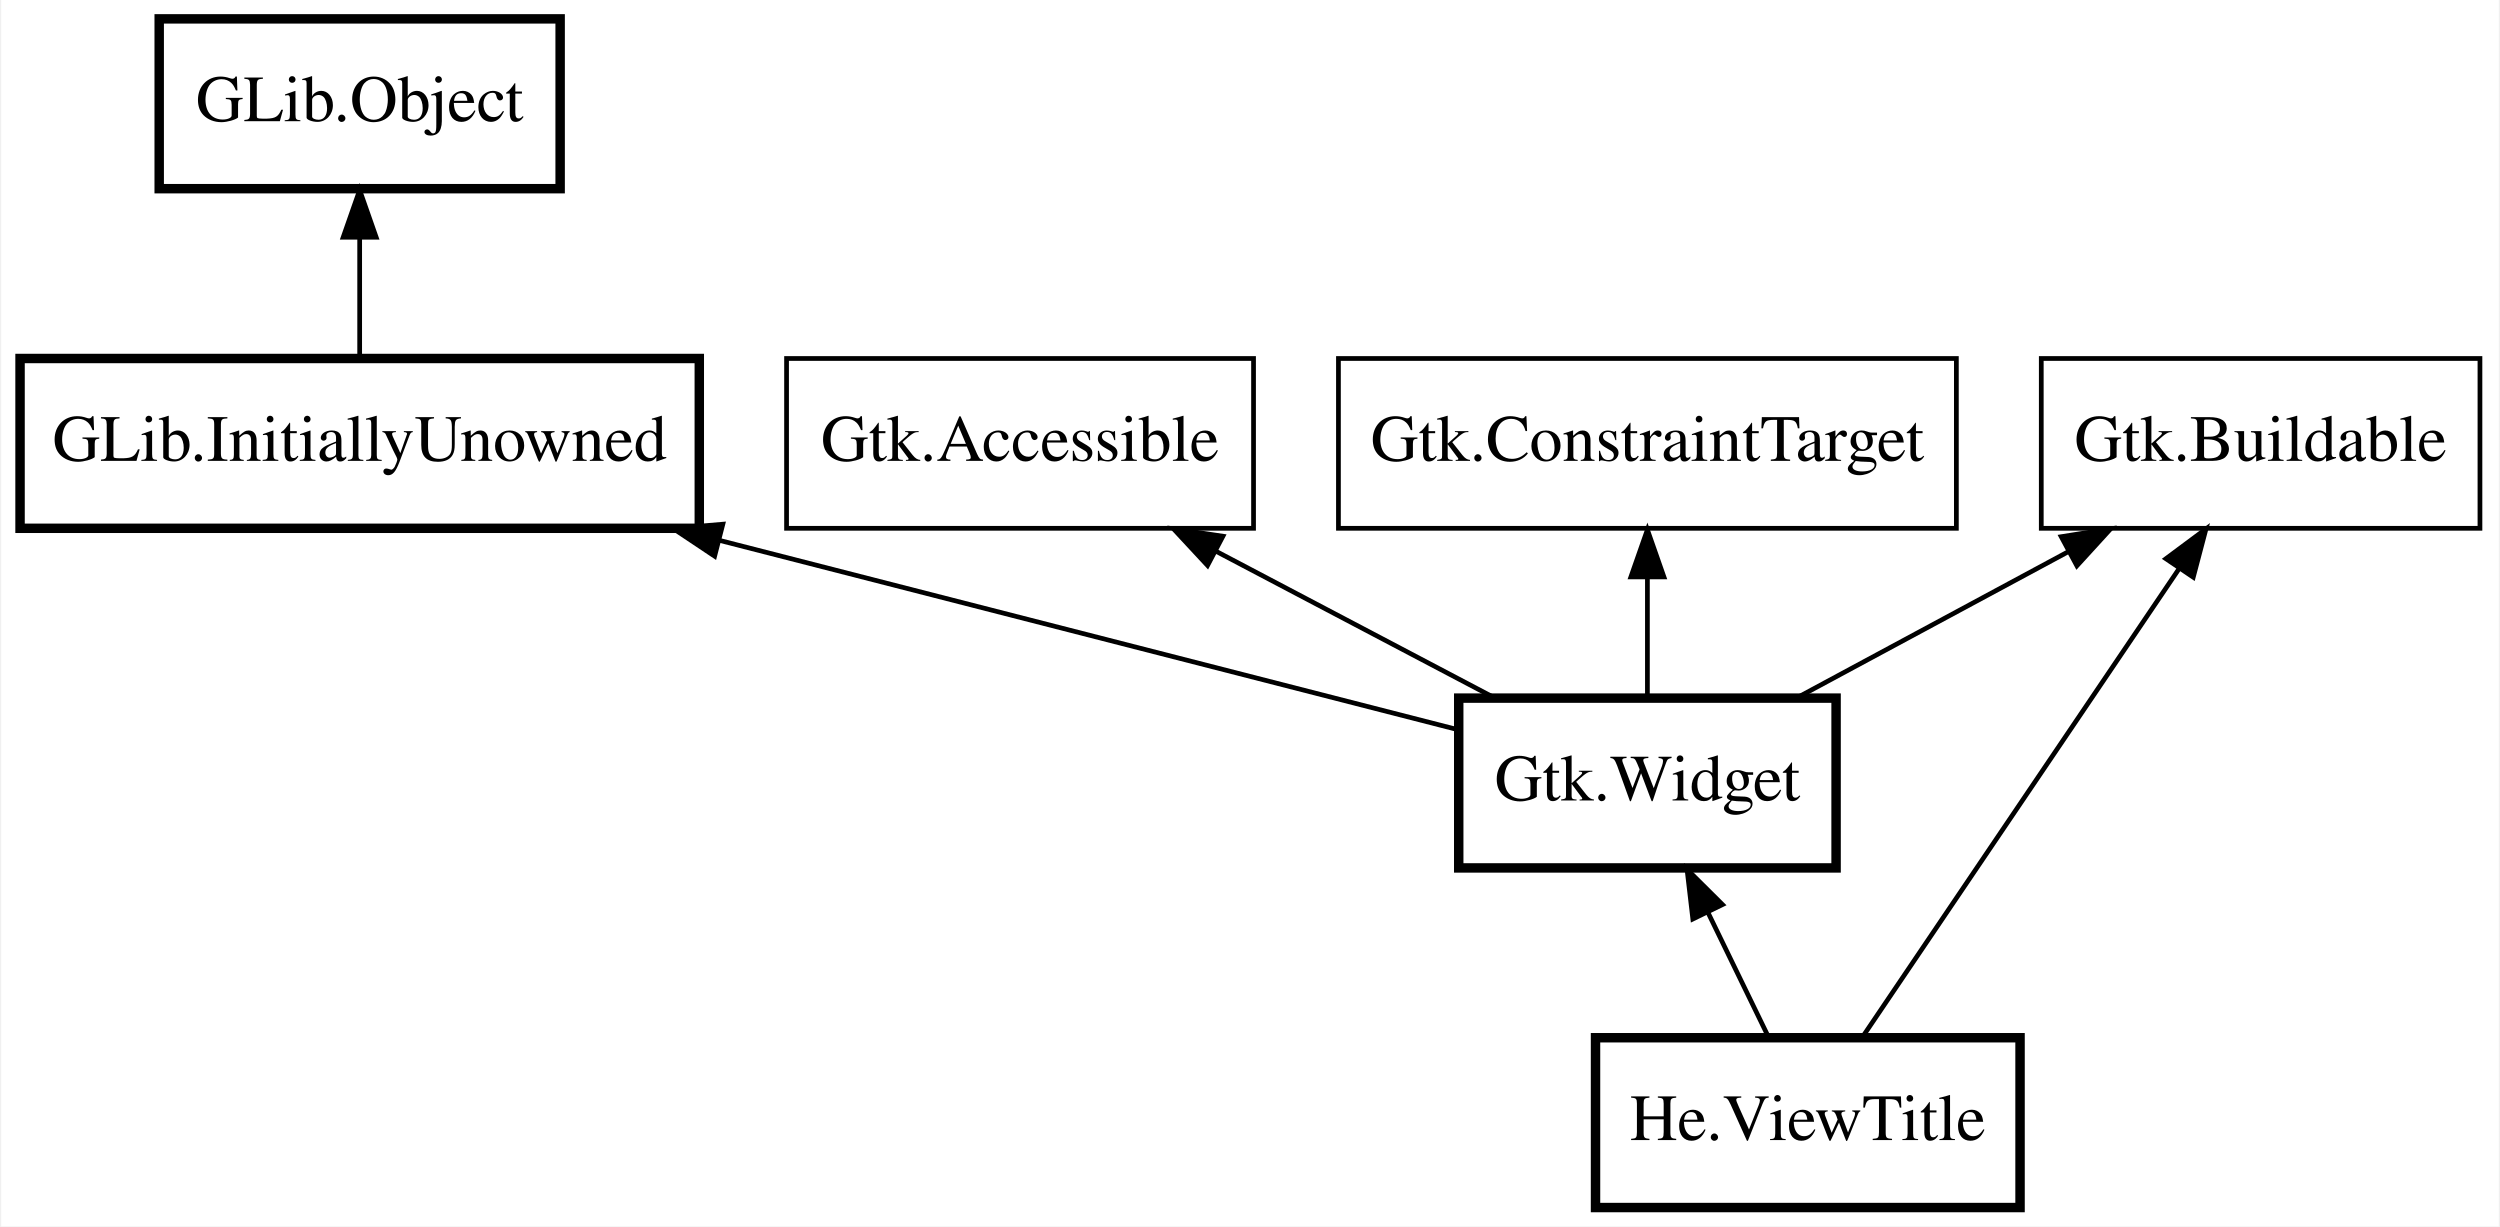
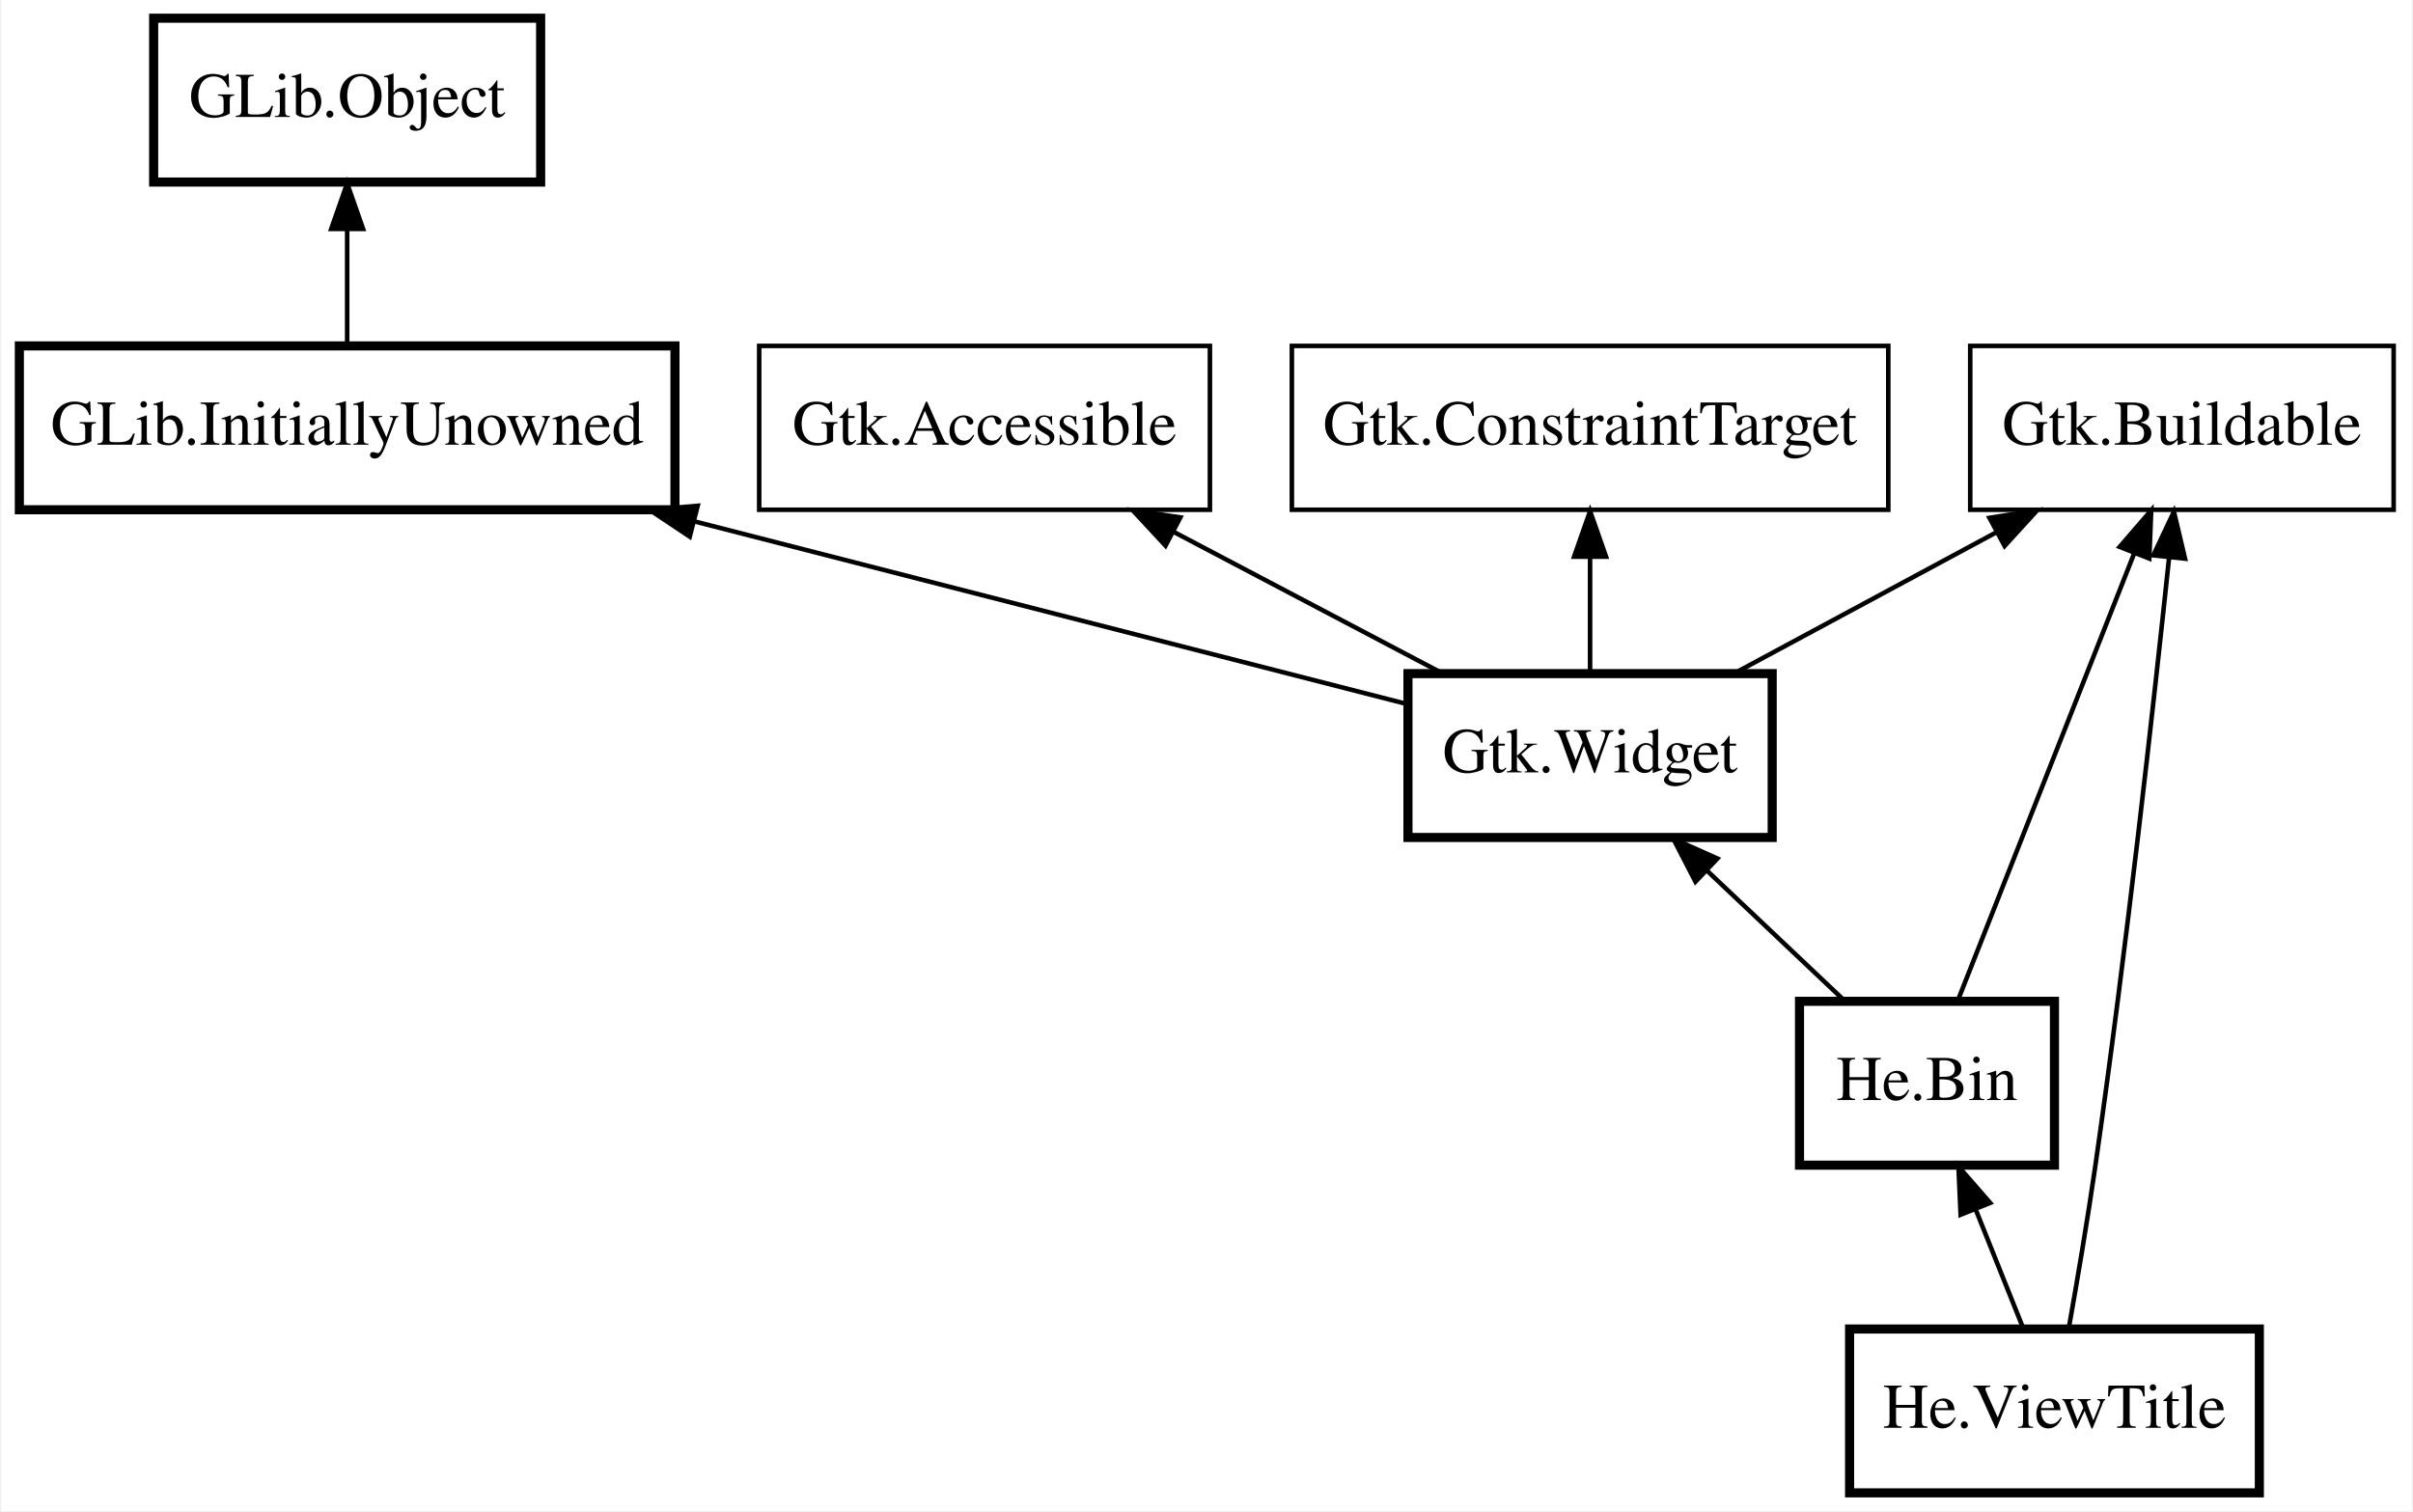
- <svg xmlns="http://www.w3.org/2000/svg" xmlns:xlink="http://www.w3.org/1999/xlink" width="530pt" height="260pt" viewBox="0.00 0.00 529.50 260.00">
-   <g id="graph0" class="graph" transform="scale(1 1) rotate(0) translate(4 256)">
-     <polygon fill="white" stroke="transparent" points="-4,4 -4,-256 525.5,-256 525.5,4 -4,4" />
+ <svg xmlns="http://www.w3.org/2000/svg" xmlns:xlink="http://www.w3.org/1999/xlink" width="530pt" height="332pt" viewBox="0.00 0.00 529.50 332.00">
+   <g id="graph0" class="graph" transform="scale(1 1) rotate(0) translate(4 328)">
+     <polygon fill="white" stroke="transparent" points="-4,4 -4,-328 525.5,-328 525.5,4 -4,4" />
    <g id="node1" class="node">
      <g id="a_node1">
        <a xlink:href="He.ViewTitle.html" xlink:title="He.ViewTitle">
-           <polygon fill="none" stroke="black" stroke-width="2" points="424,-36 334,-36 334,0 424,0 424,-36" />
-           <text text-anchor="middle" x="379" y="-14.3" font-family="Times" font-size="14.00">He.ViewTitle</text>
+           <polygon fill="none" stroke="black" stroke-width="2" points="492,-36 402,-36 402,0 492,0 492,-36" />
+           <text text-anchor="middle" x="447" y="-14.3" font-family="Times" font-size="14.00">He.ViewTitle</text>
        </a>
      </g>
    </g>
    <g id="node2" class="node">
-       <polygon fill="none" stroke="black" stroke-width="2" points="385,-108 305,-108 305,-72 385,-72 385,-108" />
-       <text text-anchor="middle" x="345" y="-86.3" font-family="Times" font-size="14.00">Gtk.Widget</text>
+       <g id="a_node2">
+         <a xlink:href="He.Bin.html" xlink:title="He.Bin">
+           <polygon fill="none" stroke="black" stroke-width="2" points="447,-108 391,-108 391,-72 447,-72 447,-108" />
+           <text text-anchor="middle" x="419" y="-86.3" font-family="Times" font-size="14.00">He.Bin</text>
+         </a>
+       </g>
    </g>
    <g id="edge1" class="edge">
-       <path fill="none" stroke="black" d="M357.86,-62.51C362.16,-53.67 366.84,-44.04 370.69,-36.1" />
-       <polygon fill="black" stroke="black" points="354.63,-61.17 353.4,-71.7 360.92,-64.23 354.63,-61.17" />
+       <path fill="none" stroke="black" d="M429.71,-62.23C433.22,-53.46 437.02,-43.96 440.16,-36.1" />
+       <polygon fill="black" stroke="black" points="426.39,-61.11 425.92,-71.7 432.88,-63.71 426.39,-61.11" />
    </g>
    <g id="node3" class="node">
-       <polygon fill="none" stroke="black" stroke-width="2" points="144,-180 0,-180 0,-144 144,-144 144,-180" />
-       <text text-anchor="middle" x="72" y="-158.3" font-family="Times" font-size="14.00">GLib.InitiallyUnowned</text>
+       <polygon fill="none" stroke="black" stroke-width="2" points="385,-180 305,-180 305,-144 385,-144 385,-180" />
+       <text text-anchor="middle" x="345" y="-158.3" font-family="Times" font-size="14.00">Gtk.Widget</text>
    </g>
    <g id="edge2" class="edge">
-       <path fill="none" stroke="black" d="M148.41,-141.41C199.26,-128.37 264.01,-111.77 305,-101.26" />
-       <polygon fill="black" stroke="black" points="147.25,-138.09 138.43,-143.97 148.99,-144.87 147.25,-138.09" />
+       <path fill="none" stroke="black" d="M370.63,-136.76C380.61,-127.32 391.81,-116.72 400.92,-108.1" />
+       <polygon fill="black" stroke="black" points="368.15,-134.28 363.29,-143.7 372.96,-139.37 368.15,-134.28" />
    </g>
    <g id="node4" class="node">
-       <polygon fill="none" stroke="black" stroke-width="2" points="114.5,-252 29.5,-252 29.5,-216 114.5,-216 114.5,-252" />
-       <text text-anchor="middle" x="72" y="-230.3" font-family="Times" font-size="14.00">GLib.Object</text>
+       <polygon fill="none" stroke="black" stroke-width="2" points="144,-252 0,-252 0,-216 144,-216 144,-252" />
+       <text text-anchor="middle" x="72" y="-230.3" font-family="Times" font-size="14.00">GLib.InitiallyUnowned</text>
    </g>
    <g id="edge3" class="edge">
-       <path fill="none" stroke="black" d="M72,-205.67C72,-197.05 72,-187.79 72,-180.1" />
-       <polygon fill="black" stroke="black" points="68.5,-205.7 72,-215.7 75.5,-205.7 68.5,-205.7" />
+       <path fill="none" stroke="black" d="M148.41,-213.41C199.26,-200.37 264.01,-183.77 305,-173.26" />
+       <polygon fill="black" stroke="black" points="147.25,-210.09 138.43,-215.97 148.99,-216.87 147.25,-210.09" />
    </g>
    <g id="node5" class="node">
-       <polygon fill="none" stroke="black" points="261.5,-180 162.5,-180 162.5,-144 261.5,-144 261.5,-180" />
-       <text text-anchor="middle" x="212" y="-158.3" font-family="Times" font-size="14.00">Gtk.Accessible</text>
+       <polygon fill="none" stroke="black" stroke-width="2" points="114.5,-324 29.5,-324 29.5,-288 114.5,-288 114.5,-324" />
+       <text text-anchor="middle" x="72" y="-302.3" font-family="Times" font-size="14.00">GLib.Object</text>
    </g>
    <g id="edge4" class="edge">
-       <path fill="none" stroke="black" d="M253.55,-139.13C272.5,-129.16 294.61,-117.52 312.34,-108.19" />
-       <polygon fill="black" stroke="black" points="251.75,-136.12 244.54,-143.88 255.01,-142.32 251.75,-136.12" />
+       <path fill="none" stroke="black" d="M72,-277.67C72,-269.05 72,-259.79 72,-252.1" />
+       <polygon fill="black" stroke="black" points="68.5,-277.7 72,-287.7 75.5,-277.7 68.5,-277.7" />
    </g>
    <g id="node6" class="node">
-       <polygon fill="none" stroke="black" points="521.5,-180 428.5,-180 428.5,-144 521.5,-144 521.5,-180" />
-       <text text-anchor="middle" x="475" y="-158.3" font-family="Times" font-size="14.00">Gtk.Buildable</text>
+       <polygon fill="none" stroke="black" points="261.5,-252 162.5,-252 162.5,-216 261.5,-216 261.5,-252" />
+       <text text-anchor="middle" x="212" y="-230.3" font-family="Times" font-size="14.00">Gtk.Accessible</text>
+     </g>
+     <g id="edge5" class="edge">
+       <path fill="none" stroke="black" d="M253.55,-211.13C272.5,-201.16 294.61,-189.52 312.34,-180.19" />
+       <polygon fill="black" stroke="black" points="251.75,-208.12 244.54,-215.88 255.01,-214.32 251.75,-208.12" />
+     </g>
+     <g id="node7" class="node">
+       <polygon fill="none" stroke="black" points="521.5,-252 428.5,-252 428.5,-216 521.5,-216 521.5,-252" />
+       <text text-anchor="middle" x="475" y="-230.3" font-family="Times" font-size="14.00">Gtk.Buildable</text>
+     </g>
+     <g id="edge9" class="edge">
+       <path fill="none" stroke="black" d="M472.19,-205.6C468.81,-173.52 462.73,-118.8 456,-72 454.27,-59.99 451.98,-46.51 450.14,-36.15" />
+       <polygon fill="black" stroke="black" points="468.72,-205.99 473.24,-215.57 475.68,-205.26 468.72,-205.99" />
+     </g>
+     <g id="edge8" class="edge">
+       <path fill="none" stroke="black" d="M464.52,-206.44C453.18,-177.67 435.42,-132.64 425.78,-108.19" />
+       <polygon fill="black" stroke="black" points="461.32,-207.85 468.25,-215.87 467.83,-205.28 461.32,-207.85" />
+     </g>
+     <g id="edge6" class="edge">
+       <path fill="none" stroke="black" d="M434.39,-211.13C415.87,-201.16 394.26,-189.52 376.92,-180.19" />
+       <polygon fill="black" stroke="black" points="432.73,-214.22 443.2,-215.88 436.05,-208.05 432.73,-214.22" />
+     </g>
+     <g id="node8" class="node">
+       <polygon fill="none" stroke="black" points="410.5,-252 279.5,-252 279.5,-216 410.5,-216 410.5,-252" />
+       <text text-anchor="middle" x="345" y="-230.3" font-family="Times" font-size="14.00">Gtk.ConstraintTarget</text>
    </g>
    <g id="edge7" class="edge">
-       <path fill="none" stroke="black" d="M457.8,-135.56C438.4,-106.86 407.37,-60.96 390.62,-36.19" />
-       <polygon fill="black" stroke="black" points="454.92,-137.55 463.42,-143.87 460.72,-133.63 454.92,-137.55" />
-     </g>
-     <g id="edge5" class="edge">
-       <path fill="none" stroke="black" d="M434.39,-139.13C415.87,-129.16 394.26,-117.52 376.92,-108.19" />
-       <polygon fill="black" stroke="black" points="432.73,-142.22 443.2,-143.88 436.05,-136.05 432.73,-142.22" />
-     </g>
-     <g id="node7" class="node">
-       <polygon fill="none" stroke="black" points="410.5,-180 279.5,-180 279.5,-144 410.5,-144 410.5,-180" />
-       <text text-anchor="middle" x="345" y="-158.3" font-family="Times" font-size="14.00">Gtk.ConstraintTarget</text>
-     </g>
-     <g id="edge6" class="edge">
-       <path fill="none" stroke="black" d="M345,-133.67C345,-125.05 345,-115.79 345,-108.1" />
-       <polygon fill="black" stroke="black" points="341.5,-133.7 345,-143.7 348.5,-133.7 341.5,-133.7" />
+       <path fill="none" stroke="black" d="M345,-205.67C345,-197.05 345,-187.79 345,-180.1" />
+       <polygon fill="black" stroke="black" points="341.5,-205.7 345,-215.7 348.5,-205.7 341.5,-205.7" />
    </g>
  </g>
</svg>
